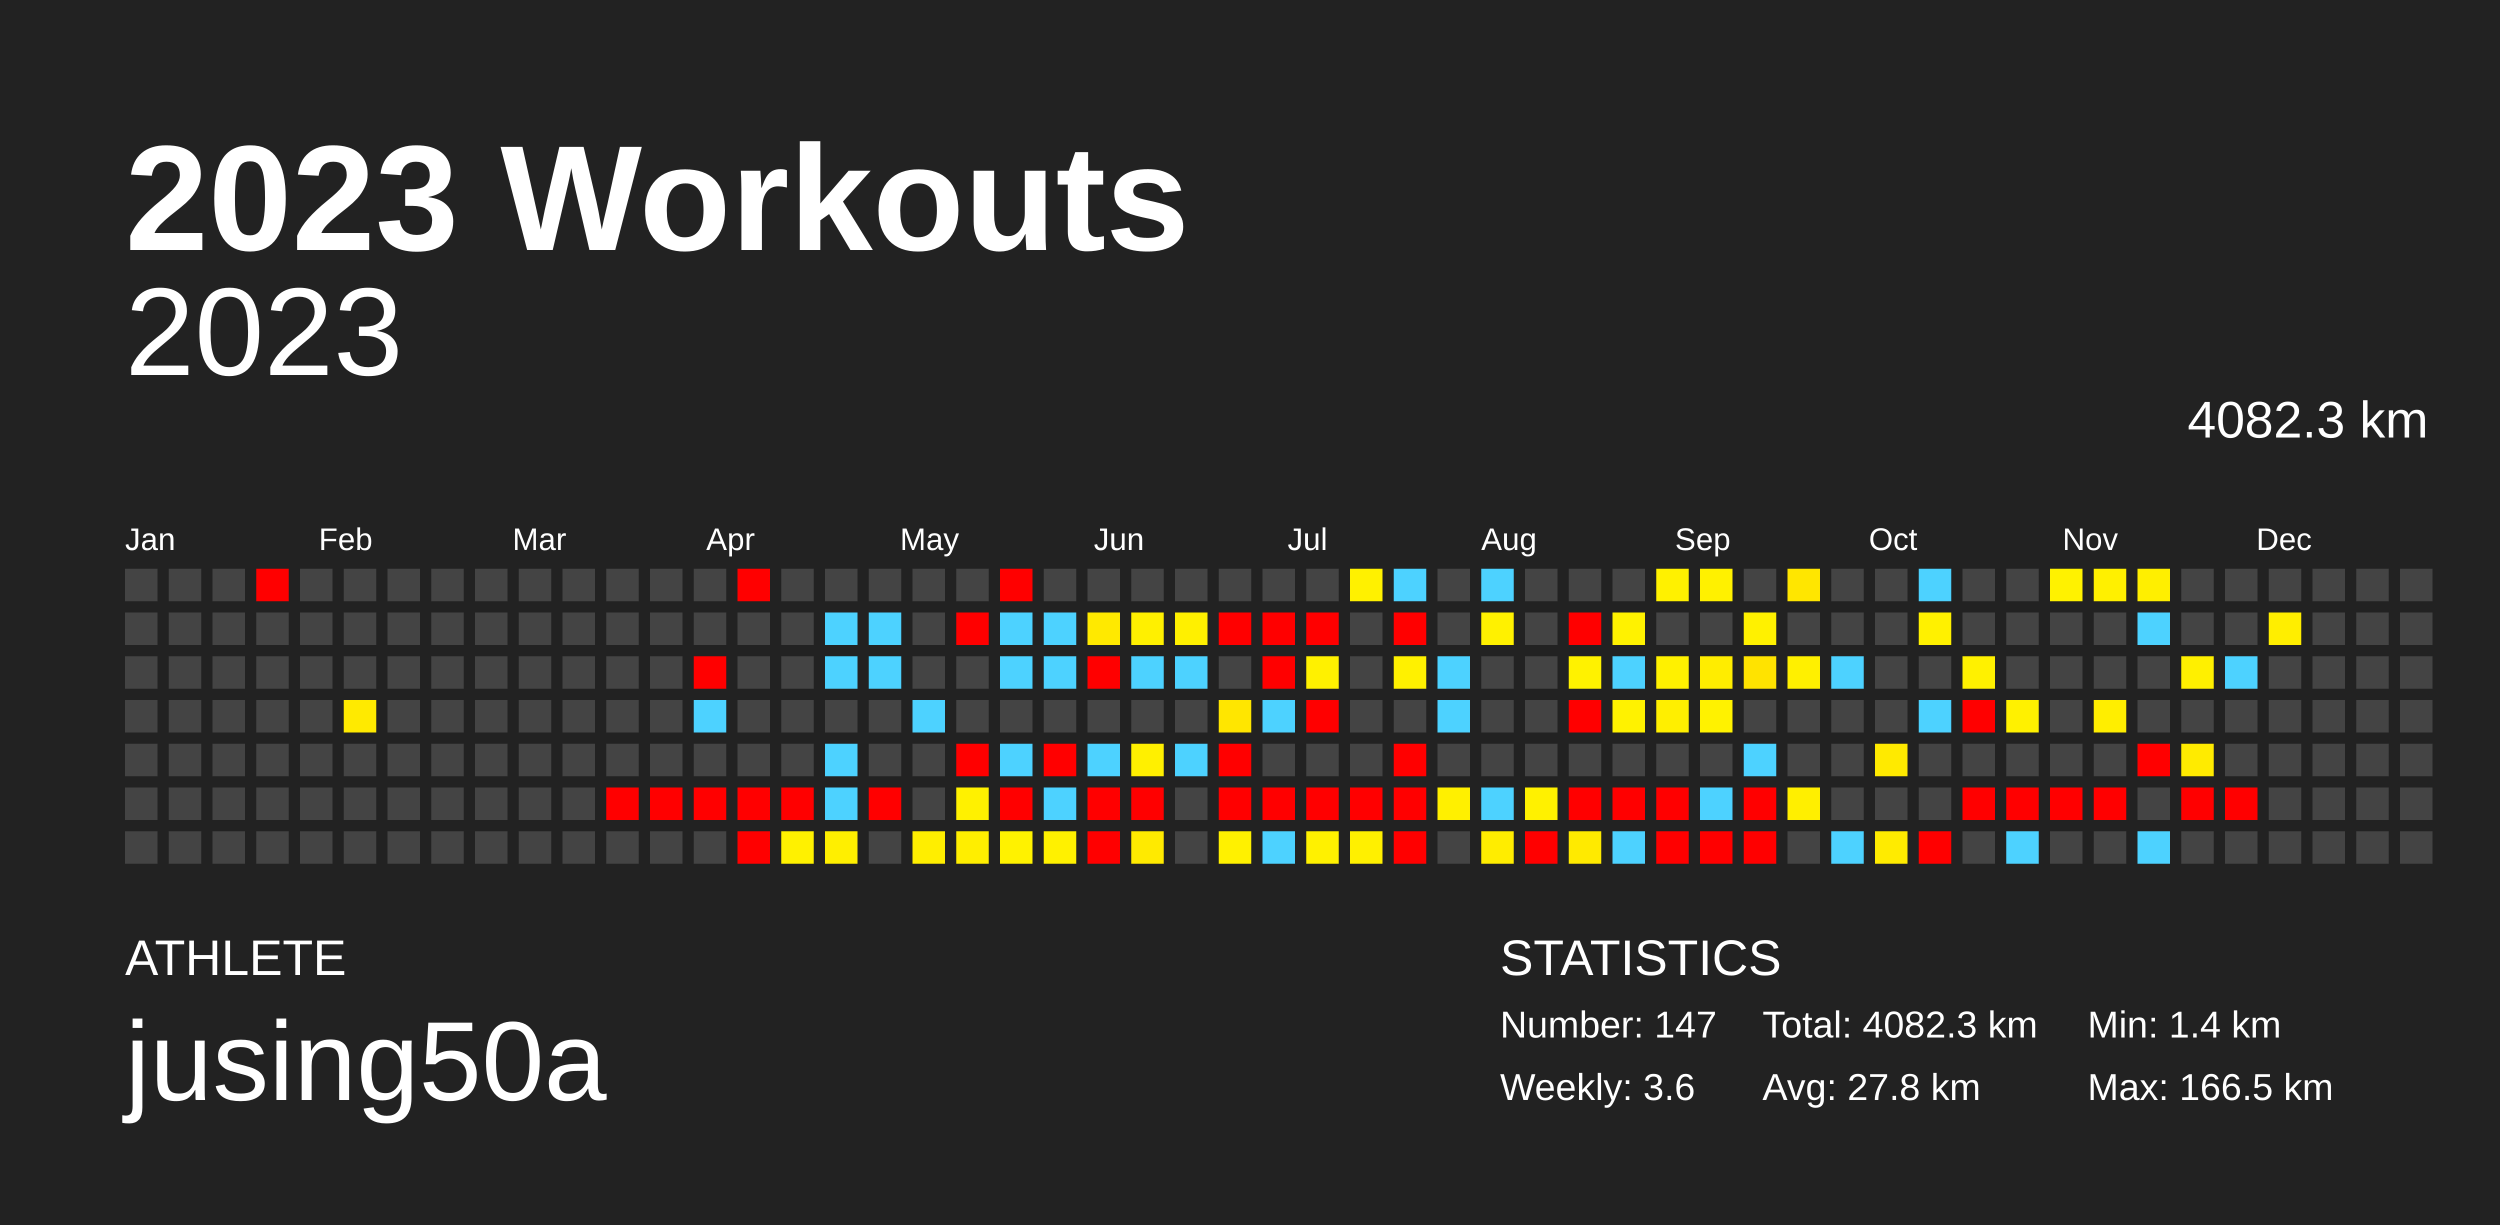
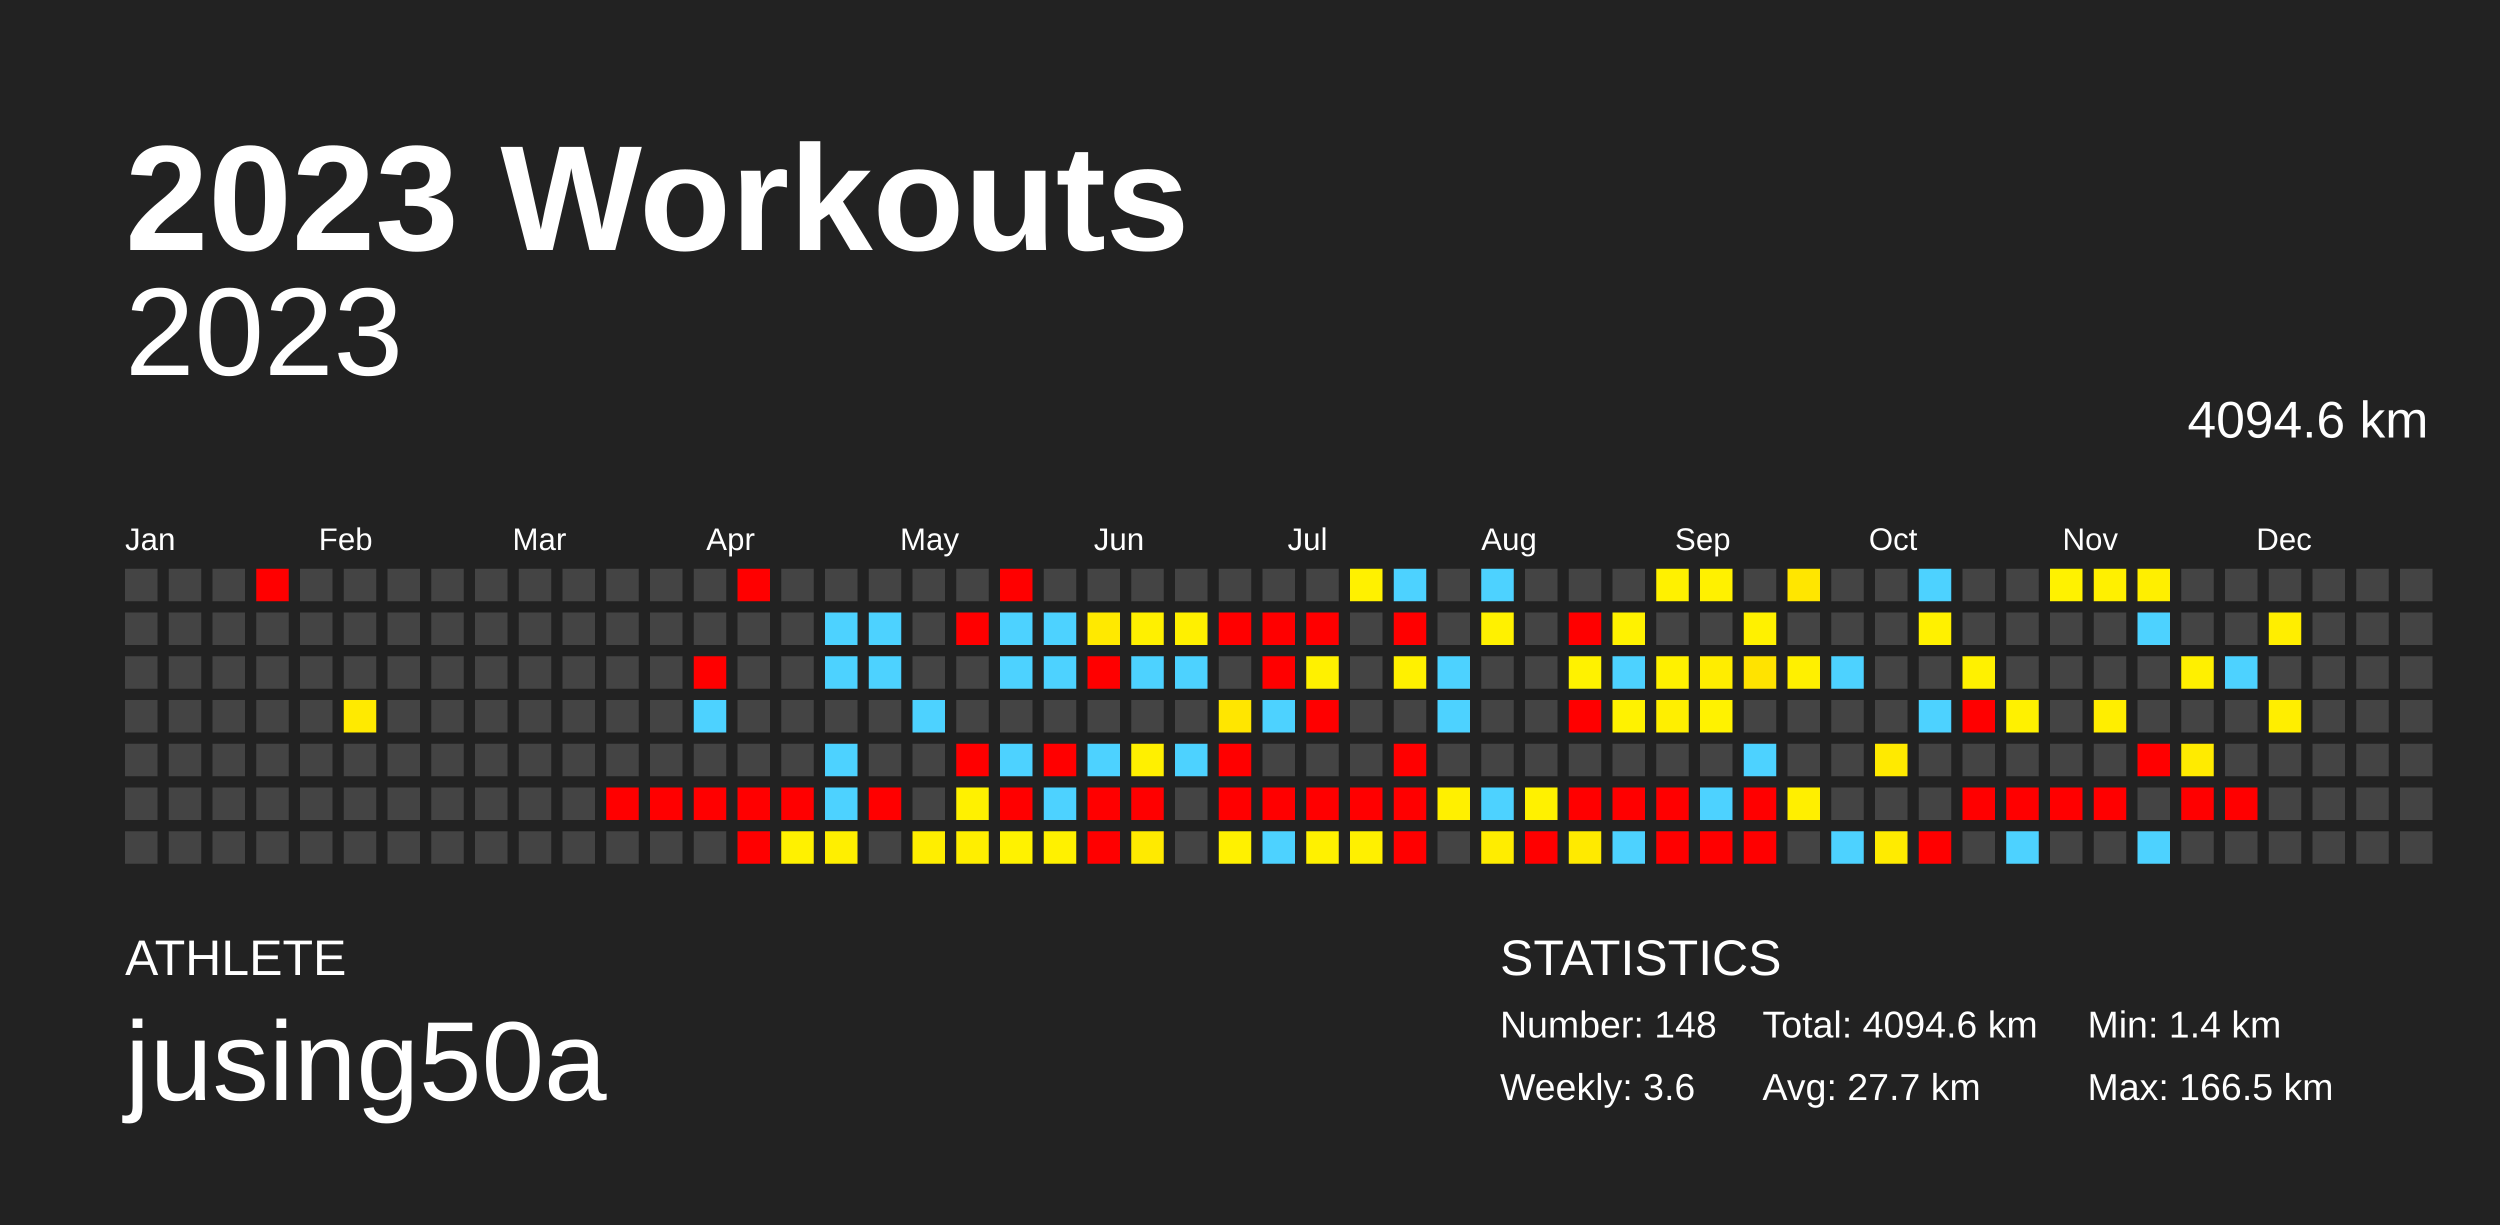
<svg xmlns="http://www.w3.org/2000/svg" baseProfile="full" height="98mm" version="1.1" viewBox="0,0,200,98" width="200mm">
  <defs />
  <rect fill="#222222" height="98" width="200" x="0" y="0" />
  <text fill="#FFFFFF" style="font-size:12px; font-family:Arial; font-weight:bold;" x="10" y="20">2023 Workouts</text>
  <text fill="#FFFFFF" style="font-size:4px; font-family:Arial" x="10" y="78">ATHLETE</text>
  <text fill="#FFFFFF" style="font-size:9px; font-family:Arial" x="10" y="88">jusing50a</text>
  <text fill="#FFFFFF" style="font-size:4px; font-family:Arial" x="120" y="78">STATISTICS</text>
-   <text fill="#FFFFFF" style="font-size:3px; font-family:Arial" x="120" y="83">Number: 147</text>
+   <text fill="#FFFFFF" style="font-size:3px; font-family:Arial" x="120" y="83">Number: 148</text>
  <text fill="#FFFFFF" style="font-size:3px; font-family:Arial" x="120" y="88">Weekly: 3.6</text>
-   <text fill="#FFFFFF" style="font-size:3px; font-family:Arial" x="141" y="83">Total: 4082.3 km</text>
-   <text fill="#FFFFFF" style="font-size:3px; font-family:Arial" x="141" y="88">Avg: 27.8 km</text>
+   <text fill="#FFFFFF" style="font-size:3px; font-family:Arial" x="141" y="83">Total: 4094.6 km</text>
+   <text fill="#FFFFFF" style="font-size:3px; font-family:Arial" x="141" y="88">Avg: 27.7 km</text>
  <text fill="#FFFFFF" style="font-size:3px; font-family:Arial" x="167" y="83">Min: 1.4 km</text>
  <text fill="#FFFFFF" style="font-size:3px; font-family:Arial" x="167" y="88">Max: 166.5 km</text>
  <text alignment-baseline="hanging" fill="#FFFFFF" style="font-size:10.0px; font-family:Arial;" x="10" y="30">2023</text>
-   <text alignment-baseline="hanging" fill="#FFFFFF" style="font-size:4.125px; font-family:Arial;" x="175" y="35">4082.3 km</text>
+   <text alignment-baseline="hanging" fill="#FFFFFF" style="font-size:4.125px; font-family:Arial;" x="175" y="35">4094.6 km</text>
  <text fill="#FFFFFF" style="font-size:2.5px; font-family:Arial" x="10.0" y="44">Jan</text>
  <text fill="#FFFFFF" style="font-size:2.5px; font-family:Arial" x="25.5" y="44">Feb</text>
  <text fill="#FFFFFF" style="font-size:2.5px; font-family:Arial" x="41.0" y="44">Mar</text>
  <text fill="#FFFFFF" style="font-size:2.5px; font-family:Arial" x="56.5" y="44">Apr</text>
  <text fill="#FFFFFF" style="font-size:2.5px; font-family:Arial" x="72.0" y="44">May</text>
  <text fill="#FFFFFF" style="font-size:2.5px; font-family:Arial" x="87.5" y="44">Jun</text>
  <text fill="#FFFFFF" style="font-size:2.5px; font-family:Arial" x="103.0" y="44">Jul</text>
  <text fill="#FFFFFF" style="font-size:2.5px; font-family:Arial" x="118.5" y="44">Aug</text>
  <text fill="#FFFFFF" style="font-size:2.5px; font-family:Arial" x="134.0" y="44">Sep</text>
  <text fill="#FFFFFF" style="font-size:2.5px; font-family:Arial" x="149.5" y="44">Oct</text>
  <text fill="#FFFFFF" style="font-size:2.5px; font-family:Arial" x="165.0" y="44">Nov</text>
  <text fill="#FFFFFF" style="font-size:2.5px; font-family:Arial" x="180.5" y="44">Dec</text>
  <rect fill="#444444" height="2.6" width="2.6" x="10.0" y="45.5" />
  <rect fill="#444444" height="2.6" width="2.6" x="10.0" y="49.0" />
  <rect fill="#444444" height="2.6" width="2.6" x="10.0" y="52.5" />
  <rect fill="#444444" height="2.6" width="2.6" x="10.0" y="56.0" />
  <rect fill="#444444" height="2.6" width="2.6" x="10.0" y="59.5" />
  <rect fill="#444444" height="2.6" width="2.6" x="10.0" y="63.0" />
  <rect fill="#444444" height="2.6" width="2.6" x="10.0" y="66.5" />
  <rect fill="#444444" height="2.6" width="2.6" x="13.5" y="45.5" />
  <rect fill="#444444" height="2.6" width="2.6" x="13.5" y="49.0" />
  <rect fill="#444444" height="2.6" width="2.6" x="13.5" y="52.5" />
  <rect fill="#444444" height="2.6" width="2.6" x="13.5" y="56.0" />
  <rect fill="#444444" height="2.6" width="2.6" x="13.5" y="59.5" />
  <rect fill="#444444" height="2.6" width="2.6" x="13.5" y="63.0" />
  <rect fill="#444444" height="2.6" width="2.6" x="13.5" y="66.5" />
  <rect fill="#444444" height="2.6" width="2.6" x="17.0" y="45.5" />
  <rect fill="#444444" height="2.6" width="2.6" x="17.0" y="49.0" />
  <rect fill="#444444" height="2.6" width="2.6" x="17.0" y="52.5" />
  <rect fill="#444444" height="2.6" width="2.6" x="17.0" y="56.0" />
  <rect fill="#444444" height="2.6" width="2.6" x="17.0" y="59.5" />
  <rect fill="#444444" height="2.6" width="2.6" x="17.0" y="63.0" />
  <rect fill="#444444" height="2.6" width="2.6" x="17.0" y="66.5" />
  <rect fill="red" height="2.6" width="2.6" x="20.5" y="45.5" />
  <rect fill="#444444" height="2.6" width="2.6" x="20.5" y="49.0" />
  <rect fill="#444444" height="2.6" width="2.6" x="20.5" y="52.5" />
  <rect fill="#444444" height="2.6" width="2.6" x="20.5" y="56.0" />
  <rect fill="#444444" height="2.6" width="2.6" x="20.5" y="59.5" />
  <rect fill="#444444" height="2.6" width="2.6" x="20.5" y="63.0" />
  <rect fill="#444444" height="2.6" width="2.6" x="20.5" y="66.5" />
  <rect fill="#444444" height="2.6" width="2.6" x="24.0" y="45.5" />
  <rect fill="#444444" height="2.6" width="2.6" x="24.0" y="49.0" />
  <rect fill="#444444" height="2.6" width="2.6" x="24.0" y="52.5" />
  <rect fill="#444444" height="2.6" width="2.6" x="24.0" y="56.0" />
  <rect fill="#444444" height="2.6" width="2.6" x="24.0" y="59.5" />
  <rect fill="#444444" height="2.6" width="2.6" x="24.0" y="63.0" />
  <rect fill="#444444" height="2.6" width="2.6" x="24.0" y="66.5" />
  <rect fill="#444444" height="2.6" width="2.6" x="27.5" y="45.5" />
  <rect fill="#444444" height="2.6" width="2.6" x="27.5" y="49.0" />
  <rect fill="#444444" height="2.6" width="2.6" x="27.5" y="52.5" />
  <rect fill="#ffea00" height="2.6" width="2.6" x="27.5" y="56.0" />
  <rect fill="#444444" height="2.6" width="2.6" x="27.5" y="59.5" />
  <rect fill="#444444" height="2.6" width="2.6" x="27.5" y="63.0" />
  <rect fill="#444444" height="2.6" width="2.6" x="27.5" y="66.5" />
  <rect fill="#444444" height="2.6" width="2.6" x="31.0" y="45.5" />
  <rect fill="#444444" height="2.6" width="2.6" x="31.0" y="49.0" />
  <rect fill="#444444" height="2.6" width="2.6" x="31.0" y="52.5" />
  <rect fill="#444444" height="2.6" width="2.6" x="31.0" y="56.0" />
  <rect fill="#444444" height="2.6" width="2.6" x="31.0" y="59.5" />
  <rect fill="#444444" height="2.6" width="2.6" x="31.0" y="63.0" />
  <rect fill="#444444" height="2.6" width="2.6" x="31.0" y="66.5" />
  <rect fill="#444444" height="2.6" width="2.6" x="34.5" y="45.5" />
  <rect fill="#444444" height="2.6" width="2.6" x="34.5" y="49.0" />
  <rect fill="#444444" height="2.6" width="2.6" x="34.5" y="52.5" />
  <rect fill="#444444" height="2.6" width="2.6" x="34.5" y="56.0" />
  <rect fill="#444444" height="2.6" width="2.6" x="34.5" y="59.5" />
  <rect fill="#444444" height="2.6" width="2.6" x="34.5" y="63.0" />
  <rect fill="#444444" height="2.6" width="2.6" x="34.5" y="66.5" />
  <rect fill="#444444" height="2.6" width="2.6" x="38.0" y="45.5" />
  <rect fill="#444444" height="2.6" width="2.6" x="38.0" y="49.0" />
  <rect fill="#444444" height="2.6" width="2.6" x="38.0" y="52.5" />
  <rect fill="#444444" height="2.6" width="2.6" x="38.0" y="56.0" />
  <rect fill="#444444" height="2.6" width="2.6" x="38.0" y="59.5" />
  <rect fill="#444444" height="2.6" width="2.6" x="38.0" y="63.0" />
  <rect fill="#444444" height="2.6" width="2.6" x="38.0" y="66.5" />
  <rect fill="#444444" height="2.6" width="2.6" x="41.5" y="45.5" />
  <rect fill="#444444" height="2.6" width="2.6" x="41.5" y="49.0" />
  <rect fill="#444444" height="2.6" width="2.6" x="41.5" y="52.5" />
  <rect fill="#444444" height="2.6" width="2.6" x="41.5" y="56.0" />
  <rect fill="#444444" height="2.6" width="2.6" x="41.5" y="59.5" />
  <rect fill="#444444" height="2.6" width="2.6" x="41.5" y="63.0" />
  <rect fill="#444444" height="2.6" width="2.6" x="41.5" y="66.5" />
  <rect fill="#444444" height="2.6" width="2.6" x="45.0" y="45.5" />
  <rect fill="#444444" height="2.6" width="2.6" x="45.0" y="49.0" />
  <rect fill="#444444" height="2.6" width="2.6" x="45.0" y="52.5" />
  <rect fill="#444444" height="2.6" width="2.6" x="45.0" y="56.0" />
  <rect fill="#444444" height="2.6" width="2.6" x="45.0" y="59.5" />
  <rect fill="#444444" height="2.6" width="2.6" x="45.0" y="63.0" />
  <rect fill="#444444" height="2.6" width="2.6" x="45.0" y="66.5" />
  <rect fill="#444444" height="2.6" width="2.6" x="48.5" y="45.5" />
  <rect fill="#444444" height="2.6" width="2.6" x="48.5" y="49.0" />
  <rect fill="#444444" height="2.6" width="2.6" x="48.5" y="52.5" />
  <rect fill="#444444" height="2.6" width="2.6" x="48.5" y="56.0" />
  <rect fill="#444444" height="2.6" width="2.6" x="48.5" y="59.5" />
  <rect fill="red" height="2.6" width="2.6" x="48.5" y="63.0" />
  <rect fill="#444444" height="2.6" width="2.6" x="48.5" y="66.5" />
  <rect fill="#444444" height="2.6" width="2.6" x="52.0" y="45.5" />
  <rect fill="#444444" height="2.6" width="2.6" x="52.0" y="49.0" />
  <rect fill="#444444" height="2.6" width="2.6" x="52.0" y="52.5" />
  <rect fill="#444444" height="2.6" width="2.6" x="52.0" y="56.0" />
  <rect fill="#444444" height="2.6" width="2.6" x="52.0" y="59.5" />
  <rect fill="red" height="2.6" width="2.6" x="52.0" y="63.0" />
  <rect fill="#444444" height="2.6" width="2.6" x="52.0" y="66.5" />
  <rect fill="#444444" height="2.6" width="2.6" x="55.5" y="45.5" />
  <rect fill="#444444" height="2.6" width="2.6" x="55.5" y="49.0" />
  <rect fill="red" height="2.6" width="2.6" x="55.5" y="52.5" />
  <rect fill="#4dd2ff" height="2.6" width="2.6" x="55.5" y="56.0" />
  <rect fill="#444444" height="2.6" width="2.6" x="55.5" y="59.5" />
  <rect fill="red" height="2.6" width="2.6" x="55.5" y="63.0" />
  <rect fill="#444444" height="2.6" width="2.6" x="55.5" y="66.5" />
  <rect fill="red" height="2.6" width="2.6" x="59.0" y="45.5" />
  <rect fill="#444444" height="2.6" width="2.6" x="59.0" y="49.0" />
  <rect fill="#444444" height="2.6" width="2.6" x="59.0" y="52.5" />
  <rect fill="#444444" height="2.6" width="2.6" x="59.0" y="56.0" />
  <rect fill="#444444" height="2.6" width="2.6" x="59.0" y="59.5" />
  <rect fill="red" height="2.6" width="2.6" x="59.0" y="63.0" />
  <rect fill="red" height="2.6" width="2.6" x="59.0" y="66.5" />
  <rect fill="#444444" height="2.6" width="2.6" x="62.5" y="45.5" />
  <rect fill="#444444" height="2.6" width="2.6" x="62.5" y="49.0" />
  <rect fill="#444444" height="2.6" width="2.6" x="62.5" y="52.5" />
  <rect fill="#444444" height="2.6" width="2.6" x="62.5" y="56.0" />
  <rect fill="#444444" height="2.6" width="2.6" x="62.5" y="59.5" />
  <rect fill="red" height="2.6" width="2.6" x="62.5" y="63.0" />
  <rect fill="#fff100" height="2.6" width="2.6" x="62.5" y="66.5" />
  <rect fill="#444444" height="2.6" width="2.6" x="66.0" y="45.5" />
  <rect fill="#4dd2ff" height="2.6" width="2.6" x="66.0" y="49.0" />
  <rect fill="#4dd2ff" height="2.6" width="2.6" x="66.0" y="52.5" />
  <rect fill="#444444" height="2.6" width="2.6" x="66.0" y="56.0" />
  <rect fill="#4dd2ff" height="2.6" width="2.6" x="66.0" y="59.5" />
  <rect fill="#4dd2ff" height="2.6" width="2.6" x="66.0" y="63.0" />
  <rect fill="#ffef00" height="2.6" width="2.6" x="66.0" y="66.5" />
  <rect fill="#444444" height="2.6" width="2.6" x="69.5" y="45.5" />
  <rect fill="#4dd2ff" height="2.6" width="2.6" x="69.5" y="49.0" />
  <rect fill="#4dd2ff" height="2.6" width="2.6" x="69.5" y="52.5" />
  <rect fill="#444444" height="2.6" width="2.6" x="69.5" y="56.0" />
  <rect fill="#444444" height="2.6" width="2.6" x="69.5" y="59.5" />
  <rect fill="red" height="2.6" width="2.6" x="69.5" y="63.0" />
  <rect fill="#444444" height="2.6" width="2.6" x="69.5" y="66.5" />
  <rect fill="#444444" height="2.6" width="2.6" x="73.0" y="45.5" />
  <rect fill="#444444" height="2.6" width="2.6" x="73.0" y="49.0" />
  <rect fill="#444444" height="2.6" width="2.6" x="73.0" y="52.5" />
  <rect fill="#4dd2ff" height="2.6" width="2.6" x="73.0" y="56.0" />
  <rect fill="#444444" height="2.6" width="2.6" x="73.0" y="59.5" />
  <rect fill="#444444" height="2.6" width="2.6" x="73.0" y="63.0" />
  <rect fill="#ffee00" height="2.6" width="2.6" x="73.0" y="66.5" />
  <rect fill="#444444" height="2.6" width="2.6" x="76.5" y="45.5" />
  <rect fill="red" height="2.6" width="2.6" x="76.5" y="49.0" />
  <rect fill="#444444" height="2.6" width="2.6" x="76.5" y="52.5" />
  <rect fill="#444444" height="2.6" width="2.6" x="76.5" y="56.0" />
  <rect fill="red" height="2.6" width="2.6" x="76.5" y="59.5" />
  <rect fill="#fff100" height="2.6" width="2.6" x="76.5" y="63.0" />
  <rect fill="#ffee00" height="2.6" width="2.6" x="76.5" y="66.5" />
  <rect fill="red" height="2.6" width="2.6" x="80.0" y="45.5" />
  <rect fill="#4dd2ff" height="2.6" width="2.6" x="80.0" y="49.0" />
  <rect fill="#4dd2ff" height="2.6" width="2.6" x="80.0" y="52.5" />
  <rect fill="#444444" height="2.6" width="2.6" x="80.0" y="56.0" />
  <rect fill="#4dd2ff" height="2.6" width="2.6" x="80.0" y="59.5" />
  <rect fill="red" height="2.6" width="2.6" x="80.0" y="63.0" />
  <rect fill="#fff200" height="2.6" width="2.6" x="80.0" y="66.5" />
  <rect fill="#444444" height="2.6" width="2.6" x="83.5" y="45.5" />
  <rect fill="#4dd2ff" height="2.6" width="2.6" x="83.5" y="49.0" />
  <rect fill="#4dd2ff" height="2.6" width="2.6" x="83.5" y="52.5" />
  <rect fill="#444444" height="2.6" width="2.6" x="83.5" y="56.0" />
  <rect fill="red" height="2.6" width="2.6" x="83.5" y="59.5" />
  <rect fill="#4dd2ff" height="2.6" width="2.6" x="83.5" y="63.0" />
  <rect fill="#fff100" height="2.6" width="2.6" x="83.5" y="66.5" />
  <rect fill="#444444" height="2.6" width="2.6" x="87.0" y="45.5" />
  <rect fill="#ffe900" height="2.6" width="2.6" x="87.0" y="49.0" />
  <rect fill="red" height="2.6" width="2.6" x="87.0" y="52.5" />
  <rect fill="#444444" height="2.6" width="2.6" x="87.0" y="56.0" />
  <rect fill="#4dd2ff" height="2.6" width="2.6" x="87.0" y="59.5" />
  <rect fill="red" height="2.6" width="2.6" x="87.0" y="63.0" />
  <rect fill="red" height="2.6" width="2.6" x="87.0" y="66.5" />
  <rect fill="#444444" height="2.6" width="2.6" x="90.5" y="45.5" />
  <rect fill="#fff000" height="2.6" width="2.6" x="90.5" y="49.0" />
  <rect fill="#4dd2ff" height="2.6" width="2.6" x="90.5" y="52.5" />
  <rect fill="#444444" height="2.6" width="2.6" x="90.5" y="56.0" />
  <rect fill="#fff000" height="2.6" width="2.6" x="90.5" y="59.5" />
  <rect fill="red" height="2.6" width="2.6" x="90.5" y="63.0" />
  <rect fill="#ffea00" height="2.6" width="2.6" x="90.5" y="66.5" />
  <rect fill="#444444" height="2.6" width="2.6" x="94.0" y="45.5" />
  <rect fill="#fff000" height="2.6" width="2.6" x="94.0" y="49.0" />
  <rect fill="#4dd2ff" height="2.6" width="2.6" x="94.0" y="52.5" />
  <rect fill="#444444" height="2.6" width="2.6" x="94.0" y="56.0" />
  <rect fill="#4dd2ff" height="2.6" width="2.6" x="94.0" y="59.5" />
  <rect fill="#444444" height="2.6" width="2.6" x="94.0" y="63.0" />
  <rect fill="#444444" height="2.6" width="2.6" x="94.0" y="66.5" />
  <rect fill="#444444" height="2.6" width="2.6" x="97.5" y="45.5" />
  <rect fill="red" height="2.6" width="2.6" x="97.5" y="49.0" />
  <rect fill="#444444" height="2.6" width="2.6" x="97.5" y="52.5" />
  <rect fill="#ffe600" height="2.6" width="2.6" x="97.5" y="56.0" />
  <rect fill="red" height="2.6" width="2.6" x="97.5" y="59.5" />
  <rect fill="red" height="2.6" width="2.6" x="97.5" y="63.0" />
  <rect fill="#fff100" height="2.6" width="2.6" x="97.5" y="66.5" />
  <rect fill="#444444" height="2.6" width="2.6" x="101.0" y="45.5" />
  <rect fill="red" height="2.6" width="2.6" x="101.0" y="49.0" />
  <rect fill="red" height="2.6" width="2.6" x="101.0" y="52.5" />
  <rect fill="#4dd2ff" height="2.6" width="2.6" x="101.0" y="56.0" />
  <rect fill="#444444" height="2.6" width="2.6" x="101.0" y="59.5" />
  <rect fill="red" height="2.6" width="2.6" x="101.0" y="63.0" />
  <rect fill="#4dd2ff" height="2.6" width="2.6" x="101.0" y="66.5" />
  <rect fill="#444444" height="2.6" width="2.6" x="104.5" y="45.5" />
  <rect fill="red" height="2.6" width="2.6" x="104.5" y="49.0" />
  <rect fill="#fff100" height="2.6" width="2.6" x="104.5" y="52.5" />
  <rect fill="red" height="2.6" width="2.6" x="104.5" y="56.0" />
  <rect fill="#444444" height="2.6" width="2.6" x="104.5" y="59.5" />
  <rect fill="red" height="2.6" width="2.6" x="104.5" y="63.0" />
  <rect fill="#fff100" height="2.6" width="2.6" x="104.5" y="66.5" />
  <rect fill="#fff100" height="2.6" width="2.6" x="108.0" y="45.5" />
  <rect fill="#444444" height="2.6" width="2.6" x="108.0" y="49.0" />
  <rect fill="#444444" height="2.6" width="2.6" x="108.0" y="52.5" />
  <rect fill="#444444" height="2.6" width="2.6" x="108.0" y="56.0" />
  <rect fill="#444444" height="2.6" width="2.6" x="108.0" y="59.5" />
  <rect fill="red" height="2.6" width="2.6" x="108.0" y="63.0" />
  <rect fill="#fff000" height="2.6" width="2.6" x="108.0" y="66.5" />
  <rect fill="#4dd2ff" height="2.6" width="2.6" x="111.5" y="45.5" />
  <rect fill="red" height="2.6" width="2.6" x="111.5" y="49.0" />
  <rect fill="#fff100" height="2.6" width="2.6" x="111.5" y="52.5" />
  <rect fill="#444444" height="2.6" width="2.6" x="111.5" y="56.0" />
  <rect fill="red" height="2.6" width="2.6" x="111.5" y="59.5" />
  <rect fill="red" height="2.6" width="2.6" x="111.5" y="63.0" />
  <rect fill="red" height="2.6" width="2.6" x="111.5" y="66.5" />
  <rect fill="#444444" height="2.6" width="2.6" x="115.0" y="45.5" />
  <rect fill="#444444" height="2.6" width="2.6" x="115.0" y="49.0" />
  <rect fill="#4dd2ff" height="2.6" width="2.6" x="115.0" y="52.5" />
  <rect fill="#4dd2ff" height="2.6" width="2.6" x="115.0" y="56.0" />
  <rect fill="#444444" height="2.6" width="2.6" x="115.0" y="59.5" />
  <rect fill="#fff000" height="2.6" width="2.6" x="115.0" y="63.0" />
  <rect fill="#444444" height="2.6" width="2.6" x="115.0" y="66.5" />
  <rect fill="#4dd2ff" height="2.6" width="2.6" x="118.5" y="45.5" />
  <rect fill="#fff100" height="2.6" width="2.6" x="118.5" y="49.0" />
  <rect fill="#444444" height="2.6" width="2.6" x="118.5" y="52.5" />
  <rect fill="#444444" height="2.6" width="2.6" x="118.5" y="56.0" />
  <rect fill="#444444" height="2.6" width="2.6" x="118.5" y="59.5" />
  <rect fill="#4dd2ff" height="2.6" width="2.6" x="118.5" y="63.0" />
  <rect fill="#ffed00" height="2.6" width="2.6" x="118.5" y="66.5" />
  <rect fill="#444444" height="2.6" width="2.6" x="122.0" y="45.5" />
  <rect fill="#444444" height="2.6" width="2.6" x="122.0" y="49.0" />
  <rect fill="#444444" height="2.6" width="2.6" x="122.0" y="52.5" />
  <rect fill="#444444" height="2.6" width="2.6" x="122.0" y="56.0" />
  <rect fill="#444444" height="2.6" width="2.6" x="122.0" y="59.5" />
  <rect fill="#fff100" height="2.6" width="2.6" x="122.0" y="63.0" />
  <rect fill="red" height="2.6" width="2.6" x="122.0" y="66.5" />
  <rect fill="#444444" height="2.6" width="2.6" x="125.5" y="45.5" />
  <rect fill="red" height="2.6" width="2.6" x="125.5" y="49.0" />
  <rect fill="#fff200" height="2.6" width="2.6" x="125.5" y="52.5" />
  <rect fill="red" height="2.6" width="2.6" x="125.5" y="56.0" />
  <rect fill="#444444" height="2.6" width="2.6" x="125.5" y="59.5" />
  <rect fill="red" height="2.6" width="2.6" x="125.5" y="63.0" />
  <rect fill="#ffea00" height="2.6" width="2.6" x="125.5" y="66.5" />
  <rect fill="#444444" height="2.6" width="2.6" x="129.0" y="45.5" />
  <rect fill="#fff200" height="2.6" width="2.6" x="129.0" y="49.0" />
  <rect fill="#4dd2ff" height="2.6" width="2.6" x="129.0" y="52.5" />
  <rect fill="#fff200" height="2.6" width="2.6" x="129.0" y="56.0" />
  <rect fill="#444444" height="2.6" width="2.6" x="129.0" y="59.5" />
  <rect fill="red" height="2.6" width="2.6" x="129.0" y="63.0" />
  <rect fill="#4dd2ff" height="2.6" width="2.6" x="129.0" y="66.5" />
  <rect fill="#fff100" height="2.6" width="2.6" x="132.5" y="45.5" />
  <rect fill="#444444" height="2.6" width="2.6" x="132.5" y="49.0" />
  <rect fill="#fff100" height="2.6" width="2.6" x="132.5" y="52.5" />
  <rect fill="#ffef00" height="2.6" width="2.6" x="132.5" y="56.0" />
  <rect fill="#444444" height="2.6" width="2.6" x="132.5" y="59.5" />
  <rect fill="red" height="2.6" width="2.6" x="132.5" y="63.0" />
  <rect fill="red" height="2.6" width="2.6" x="132.5" y="66.5" />
  <rect fill="#fff100" height="2.6" width="2.6" x="136.0" y="45.5" />
  <rect fill="#444444" height="2.6" width="2.6" x="136.0" y="49.0" />
  <rect fill="#ffed00" height="2.6" width="2.6" x="136.0" y="52.5" />
  <rect fill="#fff200" height="2.6" width="2.6" x="136.0" y="56.0" />
  <rect fill="#444444" height="2.6" width="2.6" x="136.0" y="59.5" />
  <rect fill="#4dd2ff" height="2.6" width="2.6" x="136.0" y="63.0" />
  <rect fill="red" height="2.6" width="2.6" x="136.0" y="66.5" />
  <rect fill="#444444" height="2.6" width="2.6" x="139.5" y="45.5" />
  <rect fill="#fff100" height="2.6" width="2.6" x="139.5" y="49.0" />
  <rect fill="#ffe300" height="2.6" width="2.6" x="139.5" y="52.5" />
  <rect fill="#444444" height="2.6" width="2.6" x="139.5" y="56.0" />
  <rect fill="#4dd2ff" height="2.6" width="2.6" x="139.5" y="59.5" />
  <rect fill="red" height="2.6" width="2.6" x="139.5" y="63.0" />
  <rect fill="red" height="2.6" width="2.6" x="139.5" y="66.5" />
  <rect fill="#ffe600" height="2.6" width="2.6" x="143.0" y="45.5" />
  <rect fill="#444444" height="2.6" width="2.6" x="143.0" y="49.0" />
  <rect fill="#fff000" height="2.6" width="2.6" x="143.0" y="52.5" />
  <rect fill="#444444" height="2.6" width="2.6" x="143.0" y="56.0" />
  <rect fill="#444444" height="2.6" width="2.6" x="143.0" y="59.5" />
  <rect fill="#ffef00" height="2.6" width="2.6" x="143.0" y="63.0" />
  <rect fill="#444444" height="2.6" width="2.6" x="143.0" y="66.5" />
  <rect fill="#444444" height="2.6" width="2.6" x="146.5" y="45.5" />
  <rect fill="#444444" height="2.6" width="2.6" x="146.5" y="49.0" />
  <rect fill="#4dd2ff" height="2.6" width="2.6" x="146.5" y="52.5" />
  <rect fill="#444444" height="2.6" width="2.6" x="146.5" y="56.0" />
  <rect fill="#444444" height="2.6" width="2.6" x="146.5" y="59.5" />
  <rect fill="#444444" height="2.6" width="2.6" x="146.5" y="63.0" />
  <rect fill="#4dd2ff" height="2.6" width="2.6" x="146.5" y="66.5" />
  <rect fill="#444444" height="2.6" width="2.6" x="150.0" y="45.5" />
  <rect fill="#444444" height="2.6" width="2.6" x="150.0" y="49.0" />
  <rect fill="#444444" height="2.6" width="2.6" x="150.0" y="52.5" />
  <rect fill="#444444" height="2.6" width="2.6" x="150.0" y="56.0" />
  <rect fill="#ffea00" height="2.6" width="2.6" x="150.0" y="59.5" />
  <rect fill="#444444" height="2.6" width="2.6" x="150.0" y="63.0" />
  <rect fill="#ffeb00" height="2.6" width="2.6" x="150.0" y="66.5" />
  <rect fill="#4dd2ff" height="2.6" width="2.6" x="153.5" y="45.5" />
  <rect fill="#fff100" height="2.6" width="2.6" x="153.5" y="49.0" />
  <rect fill="#444444" height="2.6" width="2.6" x="153.5" y="52.5" />
  <rect fill="#4dd2ff" height="2.6" width="2.6" x="153.5" y="56.0" />
  <rect fill="#444444" height="2.6" width="2.6" x="153.5" y="59.5" />
  <rect fill="#444444" height="2.6" width="2.6" x="153.5" y="63.0" />
  <rect fill="red" height="2.6" width="2.6" x="153.5" y="66.5" />
  <rect fill="#444444" height="2.6" width="2.6" x="157.0" y="45.5" />
  <rect fill="#444444" height="2.6" width="2.6" x="157.0" y="49.0" />
  <rect fill="#fff100" height="2.6" width="2.6" x="157.0" y="52.5" />
  <rect fill="red" height="2.6" width="2.6" x="157.0" y="56.0" />
  <rect fill="#444444" height="2.6" width="2.6" x="157.0" y="59.5" />
  <rect fill="red" height="2.6" width="2.6" x="157.0" y="63.0" />
  <rect fill="#444444" height="2.6" width="2.6" x="157.0" y="66.5" />
  <rect fill="#444444" height="2.6" width="2.6" x="160.5" y="45.5" />
  <rect fill="#444444" height="2.6" width="2.6" x="160.5" y="49.0" />
  <rect fill="#444444" height="2.6" width="2.6" x="160.5" y="52.5" />
  <rect fill="#fff100" height="2.6" width="2.6" x="160.5" y="56.0" />
  <rect fill="#444444" height="2.6" width="2.6" x="160.5" y="59.5" />
  <rect fill="red" height="2.6" width="2.6" x="160.5" y="63.0" />
  <rect fill="#4dd2ff" height="2.6" width="2.6" x="160.5" y="66.5" />
  <rect fill="#fff200" height="2.6" width="2.6" x="164.0" y="45.5" />
  <rect fill="#444444" height="2.6" width="2.6" x="164.0" y="49.0" />
  <rect fill="#444444" height="2.6" width="2.6" x="164.0" y="52.5" />
  <rect fill="#444444" height="2.6" width="2.6" x="164.0" y="56.0" />
  <rect fill="#444444" height="2.6" width="2.6" x="164.0" y="59.5" />
  <rect fill="red" height="2.6" width="2.6" x="164.0" y="63.0" />
  <rect fill="#444444" height="2.6" width="2.6" x="164.0" y="66.5" />
  <rect fill="#fff000" height="2.6" width="2.6" x="167.5" y="45.5" />
  <rect fill="#444444" height="2.6" width="2.6" x="167.5" y="49.0" />
  <rect fill="#444444" height="2.6" width="2.6" x="167.5" y="52.5" />
  <rect fill="#ffee00" height="2.6" width="2.6" x="167.5" y="56.0" />
  <rect fill="#444444" height="2.6" width="2.6" x="167.5" y="59.5" />
  <rect fill="red" height="2.6" width="2.6" x="167.5" y="63.0" />
  <rect fill="#444444" height="2.6" width="2.6" x="167.5" y="66.5" />
  <rect fill="#ffef00" height="2.6" width="2.6" x="171.0" y="45.5" />
  <rect fill="#4dd2ff" height="2.6" width="2.6" x="171.0" y="49.0" />
  <rect fill="#444444" height="2.6" width="2.6" x="171.0" y="52.5" />
  <rect fill="#444444" height="2.6" width="2.6" x="171.0" y="56.0" />
  <rect fill="red" height="2.6" width="2.6" x="171.0" y="59.5" />
  <rect fill="#444444" height="2.6" width="2.6" x="171.0" y="63.0" />
  <rect fill="#4dd2ff" height="2.6" width="2.6" x="171.0" y="66.5" />
  <rect fill="#444444" height="2.6" width="2.6" x="174.5" y="45.5" />
  <rect fill="#444444" height="2.6" width="2.6" x="174.5" y="49.0" />
  <rect fill="#fff000" height="2.6" width="2.6" x="174.5" y="52.5" />
  <rect fill="#444444" height="2.6" width="2.6" x="174.5" y="56.0" />
  <rect fill="#ffeb00" height="2.6" width="2.6" x="174.5" y="59.5" />
  <rect fill="red" height="2.6" width="2.6" x="174.5" y="63.0" />
  <rect fill="#444444" height="2.6" width="2.6" x="174.5" y="66.5" />
  <rect fill="#444444" height="2.6" width="2.6" x="178.0" y="45.5" />
  <rect fill="#444444" height="2.6" width="2.6" x="178.0" y="49.0" />
  <rect fill="#4dd2ff" height="2.6" width="2.6" x="178.0" y="52.5" />
  <rect fill="#444444" height="2.6" width="2.6" x="178.0" y="56.0" />
  <rect fill="#444444" height="2.6" width="2.6" x="178.0" y="59.5" />
  <rect fill="red" height="2.6" width="2.6" x="178.0" y="63.0" />
  <rect fill="#444444" height="2.6" width="2.6" x="178.0" y="66.5" />
  <rect fill="#444444" height="2.6" width="2.6" x="181.5" y="45.5" />
  <rect fill="#ffee00" height="2.6" width="2.6" x="181.5" y="49.0" />
  <rect fill="#444444" height="2.6" width="2.6" x="181.5" y="52.5" />
-   <rect fill="#444444" height="2.6" width="2.6" x="181.5" y="56.0" />
+   <rect fill="#ffee00" height="2.6" width="2.6" x="181.5" y="56.0" />
  <rect fill="#444444" height="2.6" width="2.6" x="181.5" y="59.5" />
  <rect fill="#444444" height="2.6" width="2.6" x="181.5" y="63.0" />
  <rect fill="#444444" height="2.6" width="2.6" x="181.5" y="66.5" />
  <rect fill="#444444" height="2.6" width="2.6" x="185.0" y="45.5" />
  <rect fill="#444444" height="2.6" width="2.6" x="185.0" y="49.0" />
  <rect fill="#444444" height="2.6" width="2.6" x="185.0" y="52.5" />
  <rect fill="#444444" height="2.6" width="2.6" x="185.0" y="56.0" />
  <rect fill="#444444" height="2.6" width="2.6" x="185.0" y="59.5" />
  <rect fill="#444444" height="2.6" width="2.6" x="185.0" y="63.0" />
  <rect fill="#444444" height="2.6" width="2.6" x="185.0" y="66.5" />
  <rect fill="#444444" height="2.6" width="2.6" x="188.5" y="45.5" />
  <rect fill="#444444" height="2.6" width="2.6" x="188.5" y="49.0" />
  <rect fill="#444444" height="2.6" width="2.6" x="188.5" y="52.5" />
  <rect fill="#444444" height="2.6" width="2.6" x="188.5" y="56.0" />
  <rect fill="#444444" height="2.6" width="2.6" x="188.5" y="59.5" />
  <rect fill="#444444" height="2.6" width="2.6" x="188.5" y="63.0" />
  <rect fill="#444444" height="2.6" width="2.6" x="188.5" y="66.5" />
  <rect fill="#444444" height="2.6" width="2.6" x="192.0" y="45.5" />
  <rect fill="#444444" height="2.6" width="2.6" x="192.0" y="49.0" />
  <rect fill="#444444" height="2.6" width="2.6" x="192.0" y="52.5" />
  <rect fill="#444444" height="2.6" width="2.6" x="192.0" y="56.0" />
  <rect fill="#444444" height="2.6" width="2.6" x="192.0" y="59.5" />
  <rect fill="#444444" height="2.6" width="2.6" x="192.0" y="63.0" />
  <rect fill="#444444" height="2.6" width="2.6" x="192.0" y="66.5" />
</svg>
